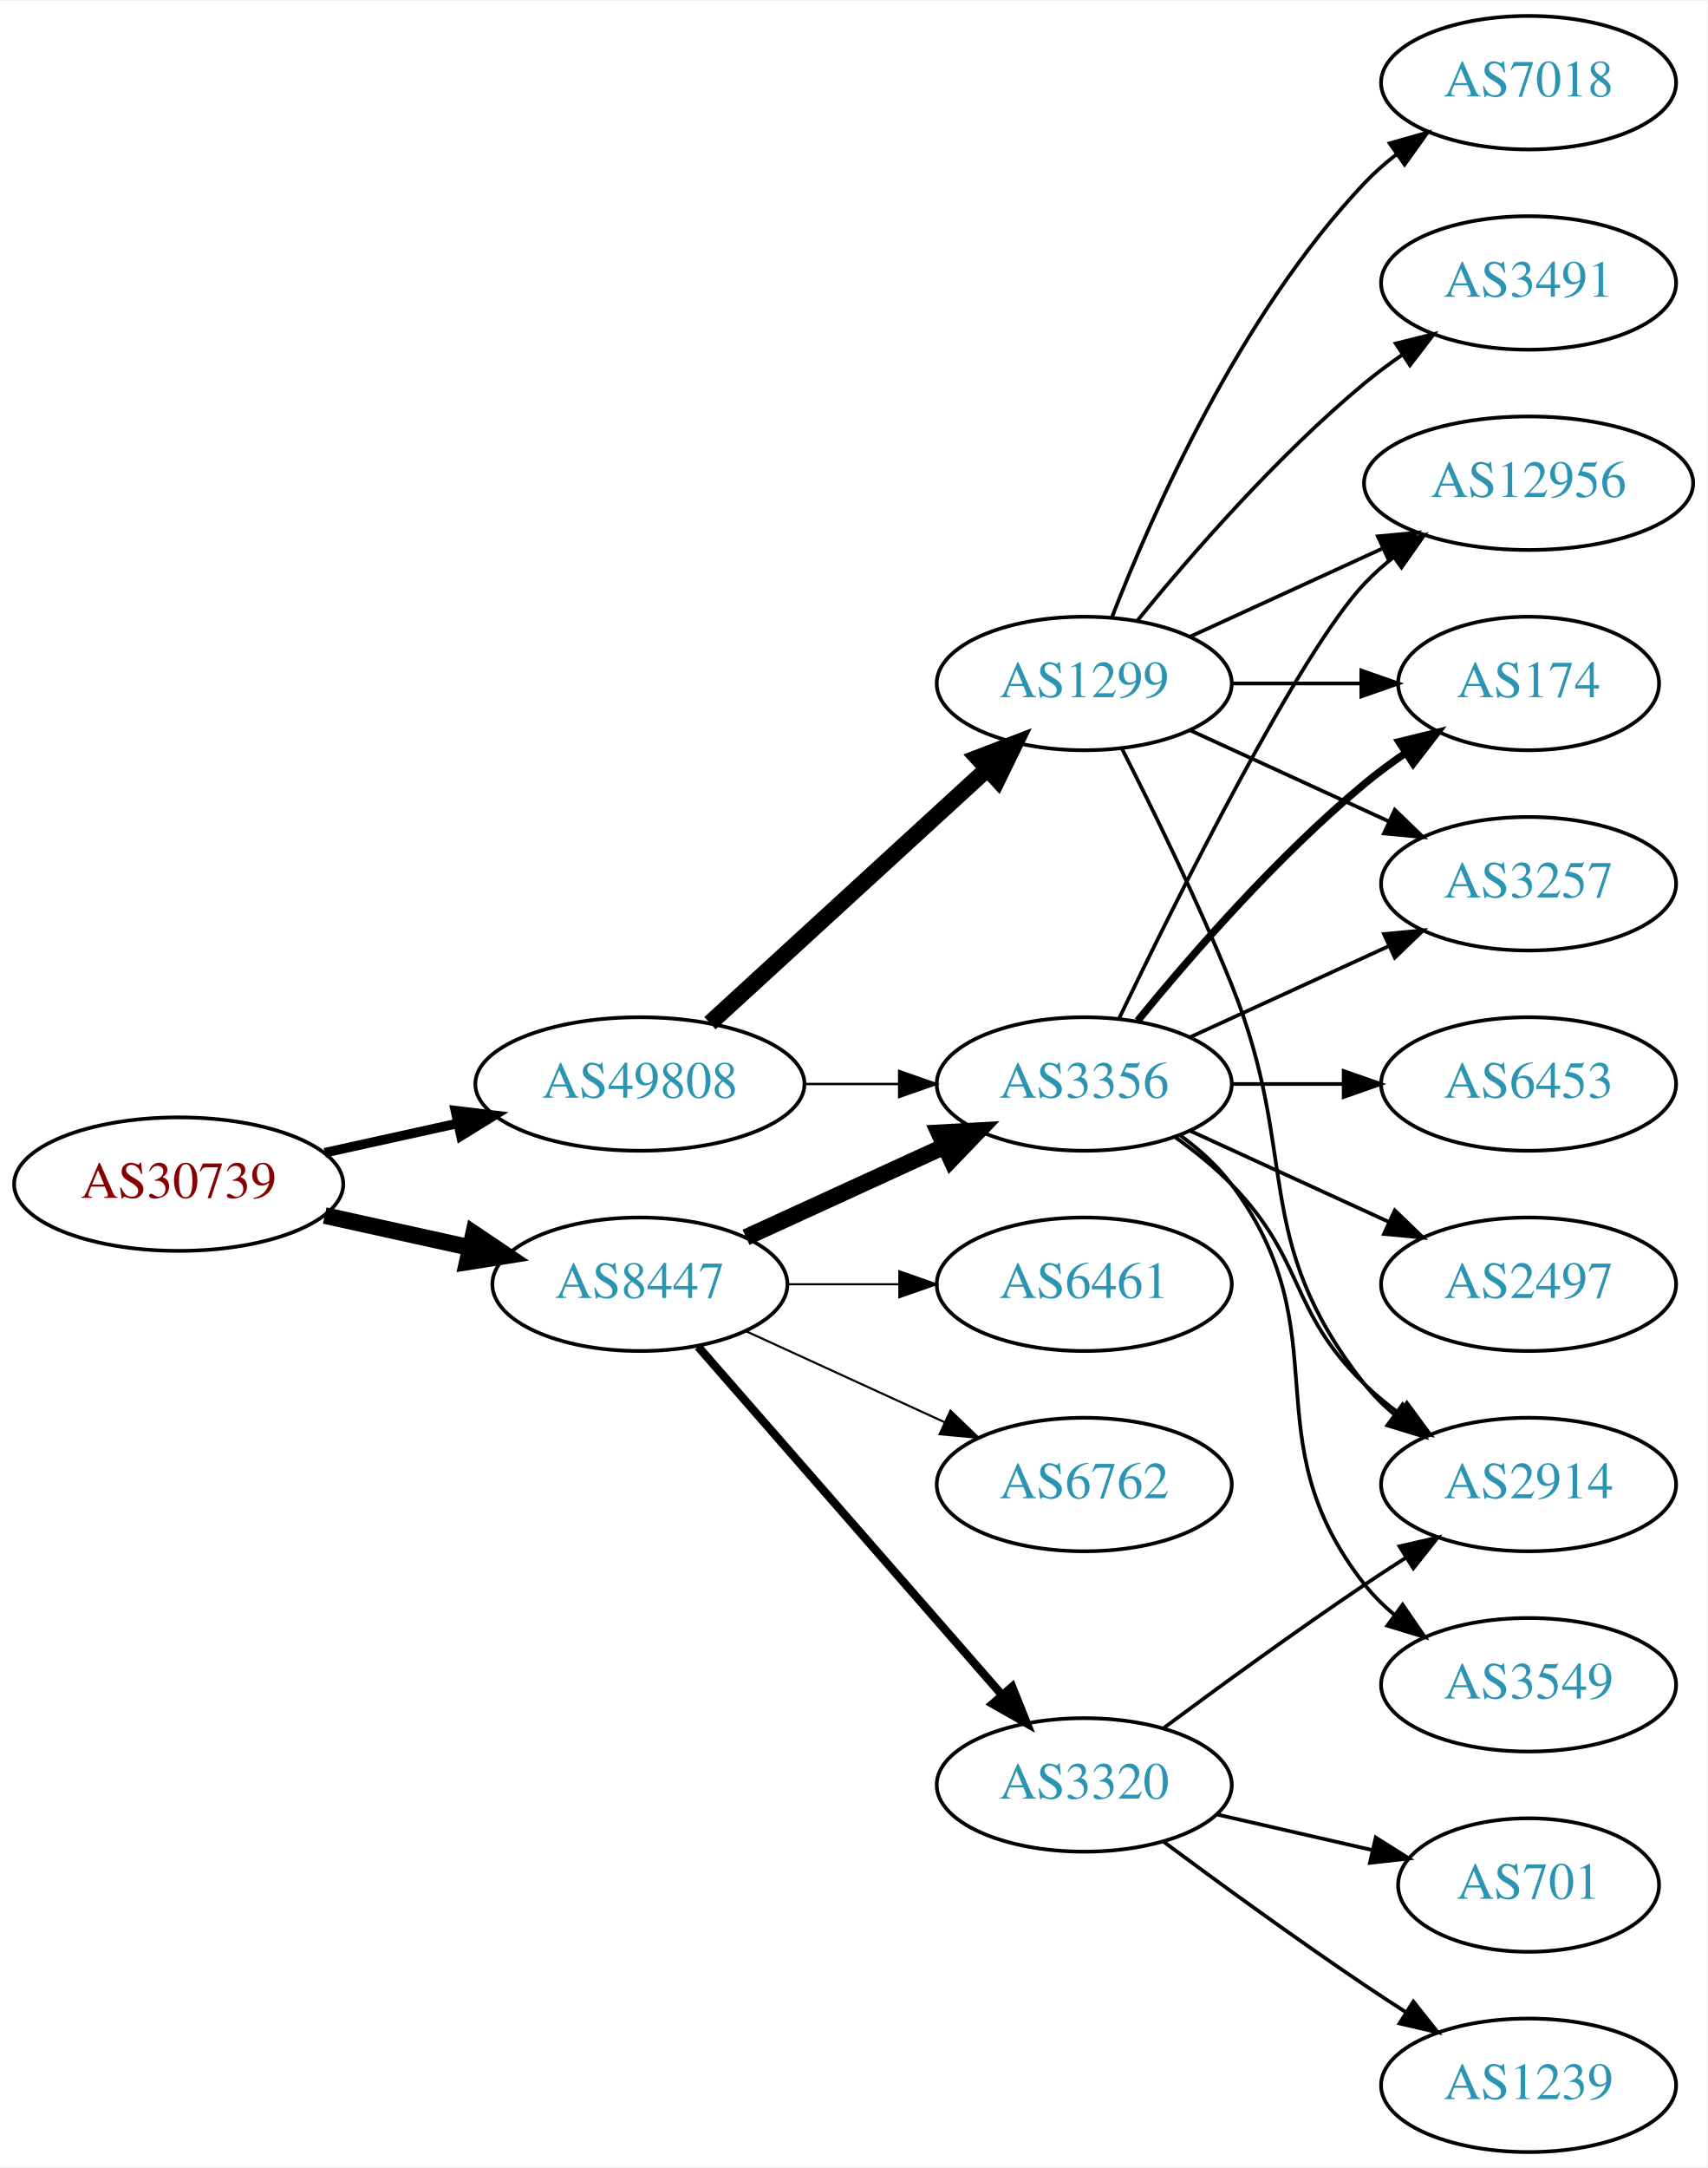
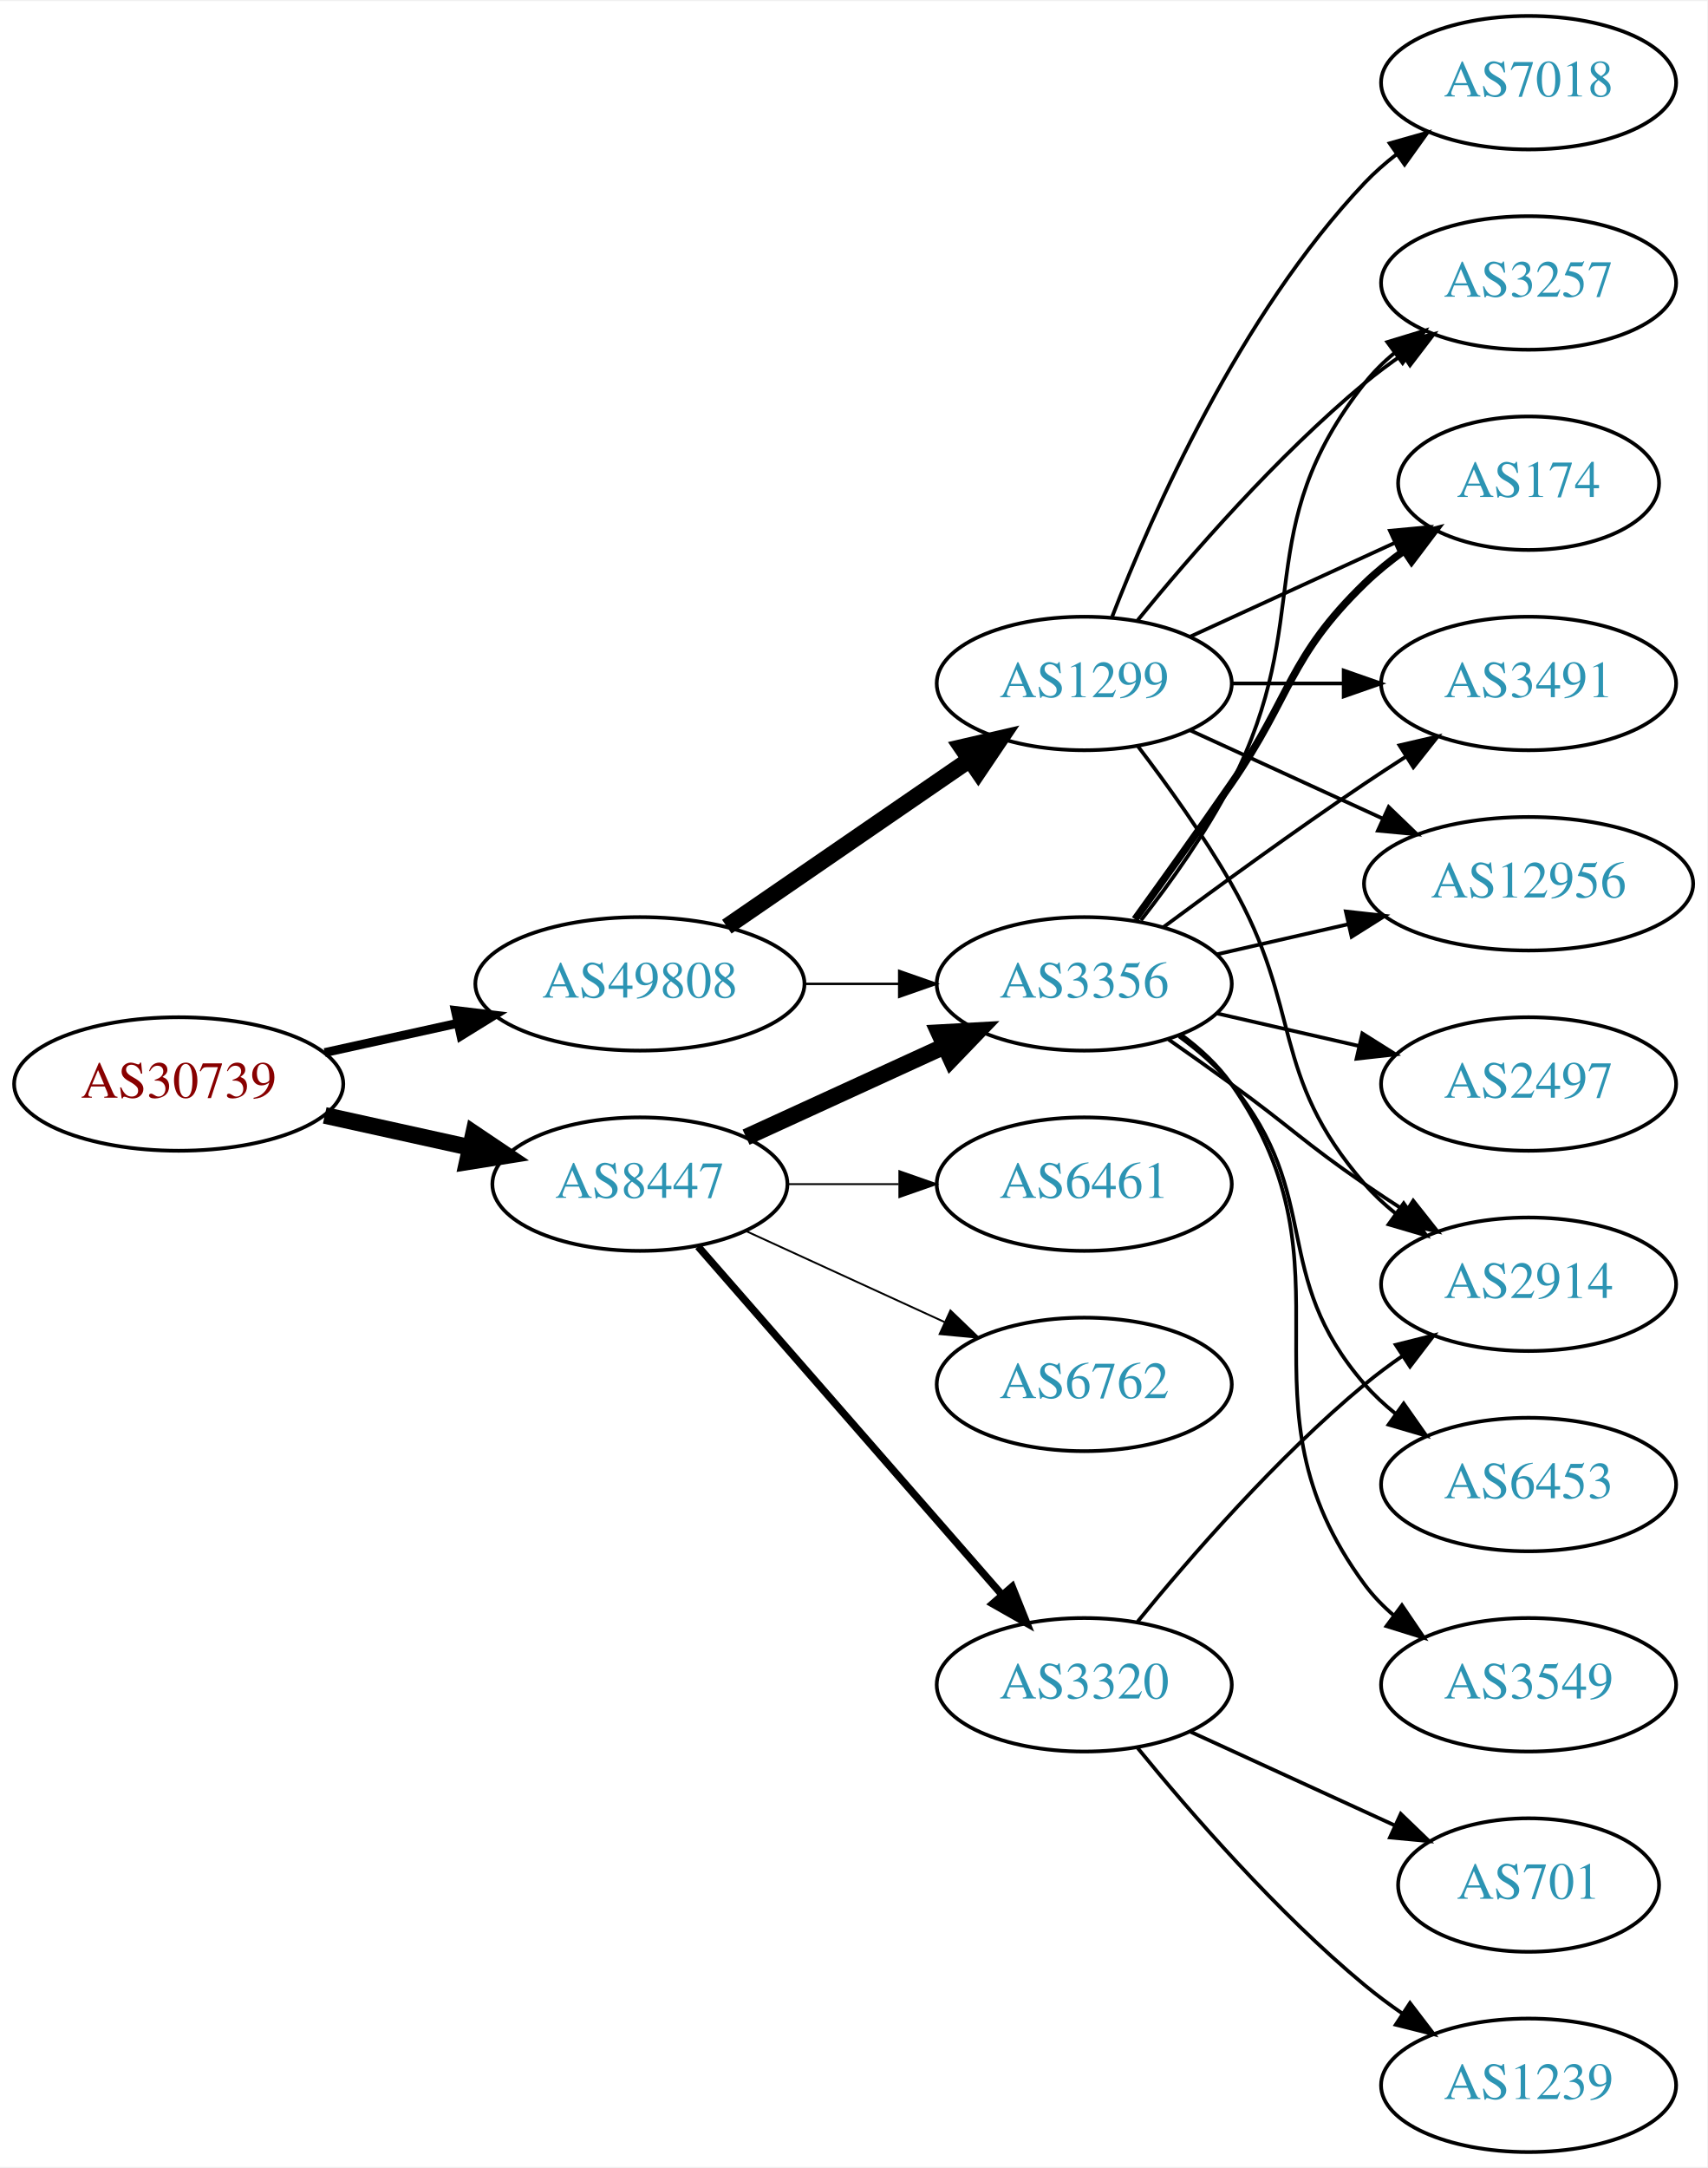
<svg xmlns="http://www.w3.org/2000/svg" xmlns:xlink="http://www.w3.org/1999/xlink" width="460pt" height="584pt" viewBox="0.00 0.00 460.47 584.00">
  <g id="graph0" class="graph" transform="scale(1 1) rotate(0) translate(4 580)">
    <polygon fill="white" stroke="none" points="-4,4 -4,-580 456.469,-580 456.469,4 -4,4" />
    <g id="node1" class="node">
      <g id="a_node1">
        <a xlink:href="/asn/30739" xlink:title="AS30739 ~ Lenzing AG [AT]">
-           <ellipse fill="#ffffff" stroke="black" cx="44.196" cy="-261" rx="44.393" ry="18" />
-           <text text-anchor="middle" x="44.196" y="-257.3" font-family="Times,serif" font-size="14.00" fill="#880000">AS30739</text>
+           <ellipse fill="#ffffff" stroke="black" cx="44.196" cy="-288" rx="44.393" ry="18" />
+           <text text-anchor="middle" x="44.196" y="-284.3" font-family="Times,serif" font-size="14.00" fill="#880000">AS30739</text>
        </a>
      </g>
    </g>
    <g id="node2" class="node">
      <g id="a_node2">
        <a xlink:href="/asn/8447" xlink:title="AS8447 ~ A1 Telekom Austria AG [AT]">
-           <ellipse fill="#ffffff" stroke="black" cx="168.588" cy="-234" rx="39.794" ry="18" />
-           <text text-anchor="middle" x="168.588" y="-230.3" font-family="Times,serif" font-size="14.00" fill="#2c94b3">AS8447</text>
+           <ellipse fill="#ffffff" stroke="black" cx="168.588" cy="-261" rx="39.794" ry="18" />
+           <text text-anchor="middle" x="168.588" y="-257.3" font-family="Times,serif" font-size="14.00" fill="#2c94b3">AS8447</text>
        </a>
      </g>
    </g>
    <g id="edge1" class="edge">
-       <path fill="none" stroke="black" stroke-width="4.5" d="M83.586,-252.531C95.977,-249.798 109.824,-246.743 122.644,-243.915" />
-       <polygon fill="black" stroke="black" stroke-width="4.5" points="123.742,-247.705 132.659,-241.705 122.045,-240.015 123.742,-247.705" />
+       <path fill="none" stroke="black" stroke-width="4.5" d="M83.586,-279.531C95.977,-276.798 109.824,-273.743 122.644,-270.915" />
+       <polygon fill="black" stroke="black" stroke-width="4.5" points="123.742,-274.705 132.659,-268.705 122.045,-267.015 123.742,-274.705" />
    </g>
    <g id="node3" class="node">
      <g id="a_node3">
        <a xlink:href="/asn/49808" xlink:title="AS49808 ~ POWERSPEED-AS [AT]">
-           <ellipse fill="#ffffff" stroke="black" cx="168.588" cy="-288" rx="44.393" ry="18" />
-           <text text-anchor="middle" x="168.588" y="-284.3" font-family="Times,serif" font-size="14.00" fill="#2c94b3">AS49808</text>
+           <ellipse fill="#ffffff" stroke="black" cx="168.588" cy="-315" rx="44.393" ry="18" />
+           <text text-anchor="middle" x="168.588" y="-311.3" font-family="Times,serif" font-size="14.00" fill="#2c94b3">AS49808</text>
        </a>
      </g>
    </g>
    <g id="edge2" class="edge">
-       <path fill="none" stroke="black" stroke-width="2.571" d="M83.586,-269.469C94.978,-271.982 107.6,-274.767 119.525,-277.397" />
-       <polygon fill="black" stroke="black" stroke-width="2.571" points="118.815,-280.825 129.335,-279.561 120.323,-273.989 118.815,-280.825" />
+       <path fill="none" stroke="black" stroke-width="2.4" d="M83.586,-296.469C94.978,-298.982 107.6,-301.767 119.525,-304.397" />
+       <polygon fill="black" stroke="black" stroke-width="2.4" points="118.815,-307.825 129.335,-306.561 120.323,-300.989 118.815,-307.825" />
    </g>
    <g id="node4" class="node">
      <g id="a_node4">
        <a xlink:href="/asn/3356" xlink:title="AS3356 ~ Level 3 Parent, LLC [US]">
-           <ellipse fill="#ffffff" stroke="black" cx="288.431" cy="-288" rx="39.794" ry="18" />
-           <text text-anchor="middle" x="288.431" y="-284.3" font-family="Times,serif" font-size="14.00" fill="#2c94b3">AS3356</text>
+           <ellipse fill="#ffffff" stroke="black" cx="288.431" cy="-315" rx="39.794" ry="18" />
+           <text text-anchor="middle" x="288.431" y="-311.3" font-family="Times,serif" font-size="14.00" fill="#2c94b3">AS3356</text>
        </a>
      </g>
    </g>
    <g id="edge3" class="edge">
-       <path fill="none" stroke="black" stroke-width="4.5" d="M197.217,-246.661C213.174,-253.973 233.445,-263.261 250.727,-271.181" />
-       <polygon fill="black" stroke="black" stroke-width="4.5" points="249.244,-274.832 259.975,-275.419 252.524,-267.673 249.244,-274.832" />
+       <path fill="none" stroke="black" stroke-width="4.5" d="M197.217,-273.661C213.174,-280.973 233.445,-290.261 250.727,-298.181" />
+       <polygon fill="black" stroke="black" stroke-width="4.5" points="249.244,-301.832 259.975,-302.419 252.524,-294.673 249.244,-301.832" />
    </g>
    <g id="node5" class="node">
      <g id="a_node5">
-         <a xlink:href="/asn/6762" xlink:title="AS6762 ~ TELECOM ITALIA SPARKLE S.p.A. [IT]">
-           <ellipse fill="#ffffff" stroke="black" cx="288.431" cy="-180" rx="39.794" ry="18" />
-           <text text-anchor="middle" x="288.431" y="-176.3" font-family="Times,serif" font-size="14.00" fill="#2c94b3">AS6762</text>
+         <a xlink:href="/asn/3320" xlink:title="AS3320 ~ DTAG [DE]">
+           <ellipse fill="#ffffff" stroke="black" cx="288.431" cy="-126" rx="39.794" ry="18" />
+           <text text-anchor="middle" x="288.431" y="-122.3" font-family="Times,serif" font-size="14.00" fill="#2c94b3">AS3320</text>
        </a>
      </g>
    </g>
    <g id="edge4" class="edge">
-       <path fill="none" stroke="black" stroke-width="0.562" d="M197.217,-221.339C213.174,-214.027 233.445,-204.739 250.727,-196.819" />
-       <polygon fill="black" stroke="black" stroke-width="0.562" points="252.342,-199.929 259.975,-192.581 249.426,-193.565 252.342,-199.929" />
+       <path fill="none" stroke="black" stroke-width="2" d="M184.275,-244.175C204.851,-220.603 242.389,-177.6 266.062,-150.48" />
+       <polygon fill="black" stroke="black" stroke-width="2" points="268.99,-152.448 272.929,-142.613 263.716,-147.845 268.99,-152.448" />
    </g>
    <g id="node6" class="node">
      <g id="a_node6">
-         <a xlink:href="/asn/6461" xlink:title="AS6461 ~ Zayo Bandwidth [US]">
-           <ellipse fill="#ffffff" stroke="black" cx="288.431" cy="-234" rx="39.794" ry="18" />
-           <text text-anchor="middle" x="288.431" y="-230.3" font-family="Times,serif" font-size="14.00" fill="#2c94b3">AS6461</text>
+         <a xlink:href="/asn/6762" xlink:title="AS6762 ~ TELECOM ITALIA SPARKLE S.p.A. [IT]">
+           <ellipse fill="#ffffff" stroke="black" cx="288.431" cy="-207" rx="39.794" ry="18" />
+           <text text-anchor="middle" x="288.431" y="-203.3" font-family="Times,serif" font-size="14.00" fill="#2c94b3">AS6762</text>
        </a>
      </g>
    </g>
    <g id="edge5" class="edge">
-       <path fill="none" stroke="black" stroke-width="0.562" d="M208.501,-234C218.054,-234 228.404,-234 238.367,-234" />
-       <polygon fill="black" stroke="black" stroke-width="0.562" points="238.559,-237.5 248.559,-234 238.559,-230.5 238.559,-237.5" />
+       <path fill="none" stroke="black" stroke-width="0.5" d="M197.217,-248.339C213.174,-241.027 233.445,-231.739 250.727,-223.819" />
+       <polygon fill="black" stroke="black" stroke-width="0.5" points="252.342,-226.929 259.975,-219.581 249.426,-220.565 252.342,-226.929" />
    </g>
    <g id="node7" class="node">
      <g id="a_node7">
-         <a xlink:href="/asn/3320" xlink:title="AS3320 ~ DTAG [DE]">
-           <ellipse fill="#ffffff" stroke="black" cx="288.431" cy="-99" rx="39.794" ry="18" />
-           <text text-anchor="middle" x="288.431" y="-95.3" font-family="Times,serif" font-size="14.00" fill="#2c94b3">AS3320</text>
+         <a xlink:href="/asn/6461" xlink:title="AS6461 ~ Zayo Bandwidth [US]">
+           <ellipse fill="#ffffff" stroke="black" cx="288.431" cy="-261" rx="39.794" ry="18" />
+           <text text-anchor="middle" x="288.431" y="-257.3" font-family="Times,serif" font-size="14.00" fill="#2c94b3">AS6461</text>
        </a>
      </g>
    </g>
    <g id="edge6" class="edge">
-       <path fill="none" stroke="black" stroke-width="2.25" d="M184.275,-217.175C204.851,-193.603 242.389,-150.6 266.062,-123.48" />
-       <polygon fill="black" stroke="black" stroke-width="2.25" points="268.99,-125.448 272.929,-115.613 263.716,-120.845 268.99,-125.448" />
-     </g>
-     <g id="edge18" class="edge">
-       <path fill="none" stroke="black" stroke-width="0.643" d="M212.799,-288C221.112,-288 229.875,-288 238.357,-288" />
-       <polygon fill="black" stroke="black" stroke-width="0.643" points="238.516,-291.5 248.516,-288 238.516,-284.5 238.516,-291.5" />
-     </g>
-     <g id="node17" class="node">
-       <g id="a_node17">
+       <path fill="none" stroke="black" stroke-width="0.5" d="M208.501,-261C218.054,-261 228.404,-261 238.367,-261" />
+       <polygon fill="black" stroke="black" stroke-width="0.5" points="238.559,-264.5 248.559,-261 238.559,-257.5 238.559,-264.5" />
+     </g>
+     <g id="edge19" class="edge">
+       <path fill="none" stroke="black" stroke-width="0.643" d="M212.799,-315C221.112,-315 229.875,-315 238.357,-315" />
+       <polygon fill="black" stroke="black" stroke-width="0.643" points="238.516,-318.5 248.516,-315 238.516,-311.5 238.516,-318.5" />
+     </g>
+     <g id="node18" class="node">
+       <g id="a_node18">
        <a xlink:href="/asn/1299" xlink:title="AS1299 ~ Telia Carrier [EU]">
          <ellipse fill="#ffffff" stroke="black" cx="288.431" cy="-396" rx="39.794" ry="18" />
          <text text-anchor="middle" x="288.431" y="-392.3" font-family="Times,serif" font-size="14.00" fill="#2c94b3">AS1299</text>
        </a>
      </g>
    </g>
-     <g id="edge17" class="edge">
-       <path fill="none" stroke="black" stroke-width="4.5" d="M187.486,-304.403C207.414,-322.667 239.772,-352.322 262.249,-372.921" />
-       <polygon fill="black" stroke="black" stroke-width="4.5" points="259.718,-375.943 269.751,-379.797 265.039,-370.137 259.718,-375.943" />
+     <g id="edge18" class="edge">
+       <path fill="none" stroke="black" stroke-width="4.5" d="M192.031,-330.426C210.612,-343.198 237.173,-361.455 257.553,-375.463" />
+       <polygon fill="black" stroke="black" stroke-width="4.5" points="255.396,-378.758 265.867,-381.178 259.856,-372.269 255.396,-378.758" />
    </g>
    <g id="node8" class="node">
      <g id="a_node8">
        <a xlink:href="/asn/12956" xlink:title="AS12956 ~ TELXIUS [ES]">
-           <ellipse fill="#ffffff" stroke="black" cx="408.273" cy="-450" rx="44.393" ry="18" />
-           <text text-anchor="middle" x="408.273" y="-446.3" font-family="Times,serif" font-size="14.00" fill="#2c94b3">AS12956</text>
+           <ellipse fill="#ffffff" stroke="black" cx="408.273" cy="-342" rx="44.393" ry="18" />
+           <text text-anchor="middle" x="408.273" y="-338.3" font-family="Times,serif" font-size="14.00" fill="#2c94b3">AS12956</text>
        </a>
      </g>
    </g>
    <g id="edge7" class="edge">
-       <path fill="none" stroke="black" d="M297.778,-305.595C313.245,-337.732 346.39,-404.34 364.077,-423 366.461,-425.515 369.128,-427.893 371.934,-430.117" />
-       <polygon fill="black" stroke="black" points="369.928,-432.985 380.096,-435.961 374.003,-427.293 369.928,-432.985" />
+       <path fill="none" stroke="black" d="M324.15,-322.955C335.289,-325.507 347.824,-328.379 359.717,-331.104" />
+       <polygon fill="black" stroke="black" points="358.982,-334.526 369.511,-333.348 360.545,-327.703 358.982,-334.526" />
    </g>
    <g id="node9" class="node">
      <g id="a_node9">
        <a xlink:href="/asn/3549" xlink:title="AS3549 ~ Level 3 Parent, LLC [US]">
          <ellipse fill="#ffffff" stroke="black" cx="408.273" cy="-126" rx="39.794" ry="18" />
          <text text-anchor="middle" x="408.273" y="-122.3" font-family="Times,serif" font-size="14.00" fill="#2c94b3">AS3549</text>
        </a>
      </g>
    </g>
    <g id="edge8" class="edge">
-       <path fill="none" stroke="black" d="M314.362,-274.118C319.438,-270.389 324.356,-265.984 328.077,-261 358.349,-220.458 332.779,-192.754 364.077,-153 366.402,-150.047 369.146,-147.33 372.105,-144.853" />
-       <polygon fill="black" stroke="black" points="374.298,-147.585 380.302,-138.855 370.165,-141.936 374.298,-147.585" />
+       <path fill="none" stroke="black" d="M314.59,-301.284C319.654,-297.545 324.51,-293.096 328.077,-288 363.691,-237.131 327.174,-202.941 364.077,-153 366.311,-149.977 368.994,-147.214 371.914,-144.707" />
+       <polygon fill="black" stroke="black" points="374.109,-147.437 380.058,-138.669 369.94,-141.814 374.109,-147.437" />
    </g>
    <g id="node10" class="node">
      <g id="a_node10">
-         <a xlink:href="/asn/174" xlink:title="AS174 ~ Cogent Communications [US]">
-           <ellipse fill="#ffffff" stroke="black" cx="408.273" cy="-396" rx="35.194" ry="18" />
-           <text text-anchor="middle" x="408.273" y="-392.3" font-family="Times,serif" font-size="14.00" fill="#2c94b3">AS174</text>
+         <a xlink:href="/asn/3257" xlink:title="AS3257 ~ GTT [DE]">
+           <ellipse fill="#ffffff" stroke="black" cx="408.273" cy="-504" rx="39.794" ry="18" />
+           <text text-anchor="middle" x="408.273" y="-500.3" font-family="Times,serif" font-size="14.00" fill="#2c94b3">AS3257</text>
        </a>
      </g>
    </g>
    <g id="edge9" class="edge">
-       <path fill="none" stroke="black" stroke-width="2" d="M302.85,-305.065C316.964,-322.375 340.379,-349.345 364.077,-369 367.54,-371.872 371.333,-374.669 375.187,-377.308" />
-       <polygon fill="black" stroke="black" stroke-width="2" points="373.33,-380.275 383.62,-382.797 377.149,-374.408 373.33,-380.275" />
+       <path fill="none" stroke="black" d="M303.727,-332.14C311.713,-342.353 321.375,-355.853 328.077,-369 351.058,-414.077 332.779,-437.246 364.077,-477 366.402,-479.953 369.146,-482.67 372.105,-485.147" />
+       <polygon fill="black" stroke="black" points="370.165,-488.064 380.302,-491.145 374.298,-482.415 370.165,-488.064" />
    </g>
    <g id="node11" class="node">
      <g id="a_node11">
        <a xlink:href="/asn/2914" xlink:title="AS2914 ~ NTT America, Inc. [US]">
-           <ellipse fill="#ffffff" stroke="black" cx="408.273" cy="-180" rx="39.794" ry="18" />
-           <text text-anchor="middle" x="408.273" y="-176.3" font-family="Times,serif" font-size="14.00" fill="#2c94b3">AS2914</text>
+           <ellipse fill="#ffffff" stroke="black" cx="408.273" cy="-234" rx="39.794" ry="18" />
+           <text text-anchor="middle" x="408.273" y="-230.3" font-family="Times,serif" font-size="14.00" fill="#2c94b3">AS2914</text>
        </a>
      </g>
    </g>
    <g id="edge10" class="edge">
-       <path fill="none" stroke="black" d="M313.025,-273.611C318.281,-269.852 323.613,-265.563 328.077,-261 348.25,-240.383 343.384,-227.094 364.077,-207 366.922,-204.237 370.096,-201.614 373.396,-199.166" />
-       <polygon fill="black" stroke="black" points="375.462,-201.994 381.744,-193.462 371.513,-196.214 375.462,-201.994" />
+       <path fill="none" stroke="black" d="M311.188,-299.991C316.722,-296.121 322.641,-291.936 328.077,-288 344.277,-276.271 347.583,-272.311 364.077,-261 367.606,-258.581 371.343,-256.111 375.084,-253.698" />
+       <polygon fill="black" stroke="black" points="377.156,-256.528 383.725,-248.216 373.406,-250.618 377.156,-256.528" />
    </g>
    <g id="node12" class="node">
      <g id="a_node12">
-         <a xlink:href="/asn/6453" xlink:title="AS6453 ~ TATA COMMUNICATIONS (AMERICA) INC [US]">
+         <a xlink:href="/asn/2497" xlink:title="AS2497 ~ Internet Initiative Japan Inc. [JP]">
          <ellipse fill="#ffffff" stroke="black" cx="408.273" cy="-288" rx="39.794" ry="18" />
-           <text text-anchor="middle" x="408.273" y="-284.3" font-family="Times,serif" font-size="14.00" fill="#2c94b3">AS6453</text>
+           <text text-anchor="middle" x="408.273" y="-284.3" font-family="Times,serif" font-size="14.00" fill="#2c94b3">AS2497</text>
        </a>
      </g>
    </g>
    <g id="edge11" class="edge">
-       <path fill="none" stroke="black" d="M328.343,-288C337.897,-288 348.246,-288 358.209,-288" />
-       <polygon fill="black" stroke="black" points="358.402,-291.5 368.402,-288 358.402,-284.5 358.402,-291.5" />
+       <path fill="none" stroke="black" d="M324.15,-307.045C336.15,-304.296 349.771,-301.175 362.463,-298.267" />
+       <polygon fill="black" stroke="black" points="363.429,-301.636 372.395,-295.991 361.866,-294.813 363.429,-301.636" />
    </g>
    <g id="node13" class="node">
      <g id="a_node13">
-         <a xlink:href="/asn/2497" xlink:title="AS2497 ~ Internet Initiative Japan Inc. [JP]">
-           <ellipse fill="#ffffff" stroke="black" cx="408.273" cy="-234" rx="39.794" ry="18" />
-           <text text-anchor="middle" x="408.273" y="-230.3" font-family="Times,serif" font-size="14.00" fill="#2c94b3">AS2497</text>
+         <a xlink:href="/asn/6453" xlink:title="AS6453 ~ TATA COMMUNICATIONS (AMERICA) INC [US]">
+           <ellipse fill="#ffffff" stroke="black" cx="408.273" cy="-180" rx="39.794" ry="18" />
+           <text text-anchor="middle" x="408.273" y="-176.3" font-family="Times,serif" font-size="14.00" fill="#2c94b3">AS6453</text>
        </a>
      </g>
    </g>
    <g id="edge12" class="edge">
-       <path fill="none" stroke="black" d="M317.06,-275.339C333.017,-268.027 353.287,-258.739 370.57,-250.819" />
-       <polygon fill="black" stroke="black" points="372.185,-253.929 379.818,-246.581 369.269,-247.565 372.185,-253.929" />
+       <path fill="none" stroke="black" d="M314.012,-300.844C319.106,-297.128 324.12,-292.799 328.077,-288 353.142,-257.606 338.243,-236.742 364.077,-207 366.542,-204.162 369.379,-201.523 372.397,-199.094" />
+       <polygon fill="black" stroke="black" points="374.583,-201.833 380.675,-193.164 370.507,-196.142 374.583,-201.833" />
    </g>
    <g id="node14" class="node">
      <g id="a_node14">
-         <a xlink:href="/asn/3257" xlink:title="AS3257 ~ GTT [DE]">
-           <ellipse fill="#ffffff" stroke="black" cx="408.273" cy="-342" rx="39.794" ry="18" />
-           <text text-anchor="middle" x="408.273" y="-338.3" font-family="Times,serif" font-size="14.00" fill="#2c94b3">AS3257</text>
+         <a xlink:href="/asn/174" xlink:title="AS174 ~ Cogent Communications [US]">
+           <ellipse fill="#ffffff" stroke="black" cx="408.273" cy="-450" rx="35.194" ry="18" />
+           <text text-anchor="middle" x="408.273" y="-446.3" font-family="Times,serif" font-size="14.00" fill="#2c94b3">AS174</text>
        </a>
      </g>
    </g>
    <g id="edge13" class="edge">
-       <path fill="none" stroke="black" d="M317.06,-300.661C333.017,-307.973 353.287,-317.261 370.57,-325.181" />
-       <polygon fill="black" stroke="black" points="369.269,-328.435 379.818,-329.419 372.185,-322.071 369.269,-328.435" />
-     </g>
-     <g id="edge16" class="edge">
-       <path fill="none" stroke="black" d="M309.761,-114.277C324.623,-125.304 345.368,-140.407 364.077,-153 367.626,-155.389 371.377,-157.839 375.125,-160.242" />
-       <polygon fill="black" stroke="black" points="373.451,-163.325 383.774,-165.712 377.193,-157.409 373.451,-163.325" />
+       <path fill="none" stroke="black" stroke-width="2" d="M302.11,-332.406C309.725,-342.937 319.558,-356.67 328.077,-369 344.473,-392.731 343.384,-402.906 364.077,-423 367.305,-426.134 370.956,-429.089 374.734,-431.812" />
+       <polygon fill="black" stroke="black" stroke-width="2" points="372.832,-434.75 383.094,-437.383 376.713,-428.925 372.832,-434.75" />
    </g>
    <g id="node15" class="node">
      <g id="a_node15">
-         <a xlink:href="/asn/1239" xlink:title="AS1239 ~ Sprint [US]">
-           <ellipse fill="#ffffff" stroke="black" cx="408.273" cy="-18" rx="39.794" ry="18" />
-           <text text-anchor="middle" x="408.273" y="-14.3" font-family="Times,serif" font-size="14.00" fill="#2c94b3">AS1239</text>
+         <a xlink:href="/asn/3491" xlink:title="AS3491 ~ PCCW Global, Inc. [US]">
+           <ellipse fill="#ffffff" stroke="black" cx="408.273" cy="-396" rx="39.794" ry="18" />
+           <text text-anchor="middle" x="408.273" y="-392.3" font-family="Times,serif" font-size="14.00" fill="#2c94b3">AS3491</text>
        </a>
      </g>
    </g>
    <g id="edge14" class="edge">
-       <path fill="none" stroke="black" d="M309.761,-83.723C324.623,-72.696 345.368,-57.593 364.077,-45 367.626,-42.611 371.377,-40.161 375.125,-37.758" />
-       <polygon fill="black" stroke="black" points="377.193,-40.591 383.774,-32.288 373.451,-34.675 377.193,-40.591" />
+       <path fill="none" stroke="black" d="M309.761,-330.277C324.623,-341.304 345.368,-356.407 364.077,-369 367.626,-371.389 371.377,-373.839 375.125,-376.242" />
+       <polygon fill="black" stroke="black" points="373.451,-379.325 383.774,-381.712 377.193,-373.409 373.451,-379.325" />
+     </g>
+     <g id="edge15" class="edge">
+       <path fill="none" stroke="black" d="M302.85,-143.065C316.964,-160.375 340.379,-187.345 364.077,-207 367.294,-209.668 370.794,-212.27 374.365,-214.741" />
+       <polygon fill="black" stroke="black" points="372.442,-217.666 382.721,-220.236 376.288,-211.817 372.442,-217.666" />
    </g>
    <g id="node16" class="node">
      <g id="a_node16">
        <a xlink:href="/asn/701" xlink:title="AS701 ~ UUNET [US]">
          <ellipse fill="#ffffff" stroke="black" cx="408.273" cy="-72" rx="35.194" ry="18" />
          <text text-anchor="middle" x="408.273" y="-68.3" font-family="Times,serif" font-size="14.00" fill="#2c94b3">AS701</text>
        </a>
      </g>
    </g>
-     <g id="edge15" class="edge">
-       <path fill="none" stroke="black" d="M324.15,-91.045C337.243,-88.045 352.265,-84.603 365.906,-81.478" />
-       <polygon fill="black" stroke="black" points="367.047,-84.807 376.013,-79.162 365.484,-77.984 367.047,-84.807" />
-     </g>
-     <g id="edge19" class="edge">
-       <path fill="none" stroke="black" d="M317.06,-408.661C332.557,-415.762 352.124,-424.728 369.071,-432.494" />
-       <polygon fill="black" stroke="black" points="367.624,-435.681 378.173,-436.665 370.54,-429.317 367.624,-435.681" />
-     </g>
-     <g id="edge21" class="edge">
-       <path fill="none" stroke="black" d="M328.343,-396C339.43,-396 351.59,-396 362.972,-396" />
-       <polygon fill="black" stroke="black" points="363.154,-399.5 373.154,-396 363.154,-392.5 363.154,-399.5" />
+     <g id="edge16" class="edge">
+       <path fill="none" stroke="black" d="M317.06,-113.339C333.476,-105.817 354.457,-96.202 372.054,-88.139" />
+       <polygon fill="black" stroke="black" points="373.799,-91.189 381.432,-83.842 370.883,-84.826 373.799,-91.189" />
+     </g>
+     <g id="node17" class="node">
+       <g id="a_node17">
+         <a xlink:href="/asn/1239" xlink:title="AS1239 ~ Sprint [US]">
+           <ellipse fill="#ffffff" stroke="black" cx="408.273" cy="-18" rx="39.794" ry="18" />
+           <text text-anchor="middle" x="408.273" y="-14.3" font-family="Times,serif" font-size="14.00" fill="#2c94b3">AS1239</text>
+         </a>
+       </g>
+     </g>
+     <g id="edge17" class="edge">
+       <path fill="none" stroke="black" d="M302.85,-108.935C316.964,-91.625 340.379,-64.655 364.077,-45 367.294,-42.332 370.794,-39.73 374.365,-37.259" />
+       <polygon fill="black" stroke="black" points="376.288,-40.183 382.721,-31.764 372.442,-34.334 376.288,-40.183" />
    </g>
    <g id="edge20" class="edge">
-       <path fill="none" stroke="black" d="M298.511,-378.583C306.78,-362.366 319.042,-337.397 328.077,-315 347.007,-268.078 332.779,-246.754 364.077,-207 366.402,-204.047 369.146,-201.33 372.105,-198.853" />
-       <polygon fill="black" stroke="black" points="374.298,-201.585 380.302,-192.855 370.165,-195.936 374.298,-201.585" />
-     </g>
-     <g id="edge23" class="edge">
-       <path fill="none" stroke="black" d="M317.06,-383.339C333.017,-376.027 353.287,-366.739 370.57,-358.819" />
-       <polygon fill="black" stroke="black" points="372.185,-361.929 379.818,-354.581 369.269,-355.565 372.185,-361.929" />
-     </g>
-     <g id="node18" class="node">
-       <g id="a_node18">
-         <a xlink:href="/asn/3491" xlink:title="AS3491 ~ PCCW Global, Inc. [US]">
-           <ellipse fill="#ffffff" stroke="black" cx="408.273" cy="-504" rx="39.794" ry="18" />
-           <text text-anchor="middle" x="408.273" y="-500.3" font-family="Times,serif" font-size="14.00" fill="#2c94b3">AS3491</text>
-         </a>
-       </g>
-     </g>
-     <g id="edge22" class="edge">
+       <path fill="none" stroke="black" d="M317.06,-383.339C332.557,-376.238 352.124,-367.272 369.071,-359.506" />
+       <polygon fill="black" stroke="black" points="370.54,-362.683 378.173,-355.335 367.624,-356.319 370.54,-362.683" />
+     </g>
+     <g id="edge25" class="edge">
      <path fill="none" stroke="black" d="M302.85,-413.065C316.964,-430.375 340.379,-457.345 364.077,-477 367.294,-479.668 370.794,-482.27 374.365,-484.741" />
      <polygon fill="black" stroke="black" points="372.442,-487.666 382.721,-490.236 376.288,-481.817 372.442,-487.666" />
+     </g>
+     <g id="edge21" class="edge">
+       <path fill="none" stroke="black" d="M302.892,-379.087C310.785,-368.73 320.634,-355.008 328.077,-342 347.642,-307.806 338.243,-290.742 364.077,-261 366.542,-258.162 369.379,-255.523 372.397,-253.094" />
+       <polygon fill="black" stroke="black" points="374.583,-255.833 380.675,-247.164 370.507,-250.142 374.583,-255.833" />
+     </g>
+     <g id="edge22" class="edge">
+       <path fill="none" stroke="black" d="M317.06,-408.661C333.476,-416.183 354.457,-425.798 372.054,-433.861" />
+       <polygon fill="black" stroke="black" points="370.883,-437.174 381.432,-438.158 373.799,-430.811 370.883,-437.174" />
+     </g>
+     <g id="edge24" class="edge">
+       <path fill="none" stroke="black" d="M328.343,-396C337.897,-396 348.246,-396 358.209,-396" />
+       <polygon fill="black" stroke="black" points="358.402,-399.5 368.402,-396 358.402,-392.5 358.402,-399.5" />
    </g>
    <g id="node19" class="node">
      <g id="a_node19">
        <a xlink:href="/asn/7018" xlink:title="AS7018 ~ AT&amp;T Services, Inc. [US]">
          <ellipse fill="#ffffff" stroke="black" cx="408.273" cy="-558" rx="39.794" ry="18" />
          <text text-anchor="middle" x="408.273" y="-554.3" font-family="Times,serif" font-size="14.00" fill="#2c94b3">AS7018</text>
        </a>
      </g>
    </g>
-     <g id="edge24" class="edge">
+     <g id="edge23" class="edge">
      <path fill="none" stroke="black" d="M295.954,-413.994C306.704,-441.728 330.362,-495.429 364.077,-531 366.663,-533.728 369.581,-536.294 372.649,-538.677" />
      <polygon fill="black" stroke="black" points="370.803,-541.658 380.997,-544.543 374.827,-535.93 370.803,-541.658" />
    </g>
  </g>
</svg>
